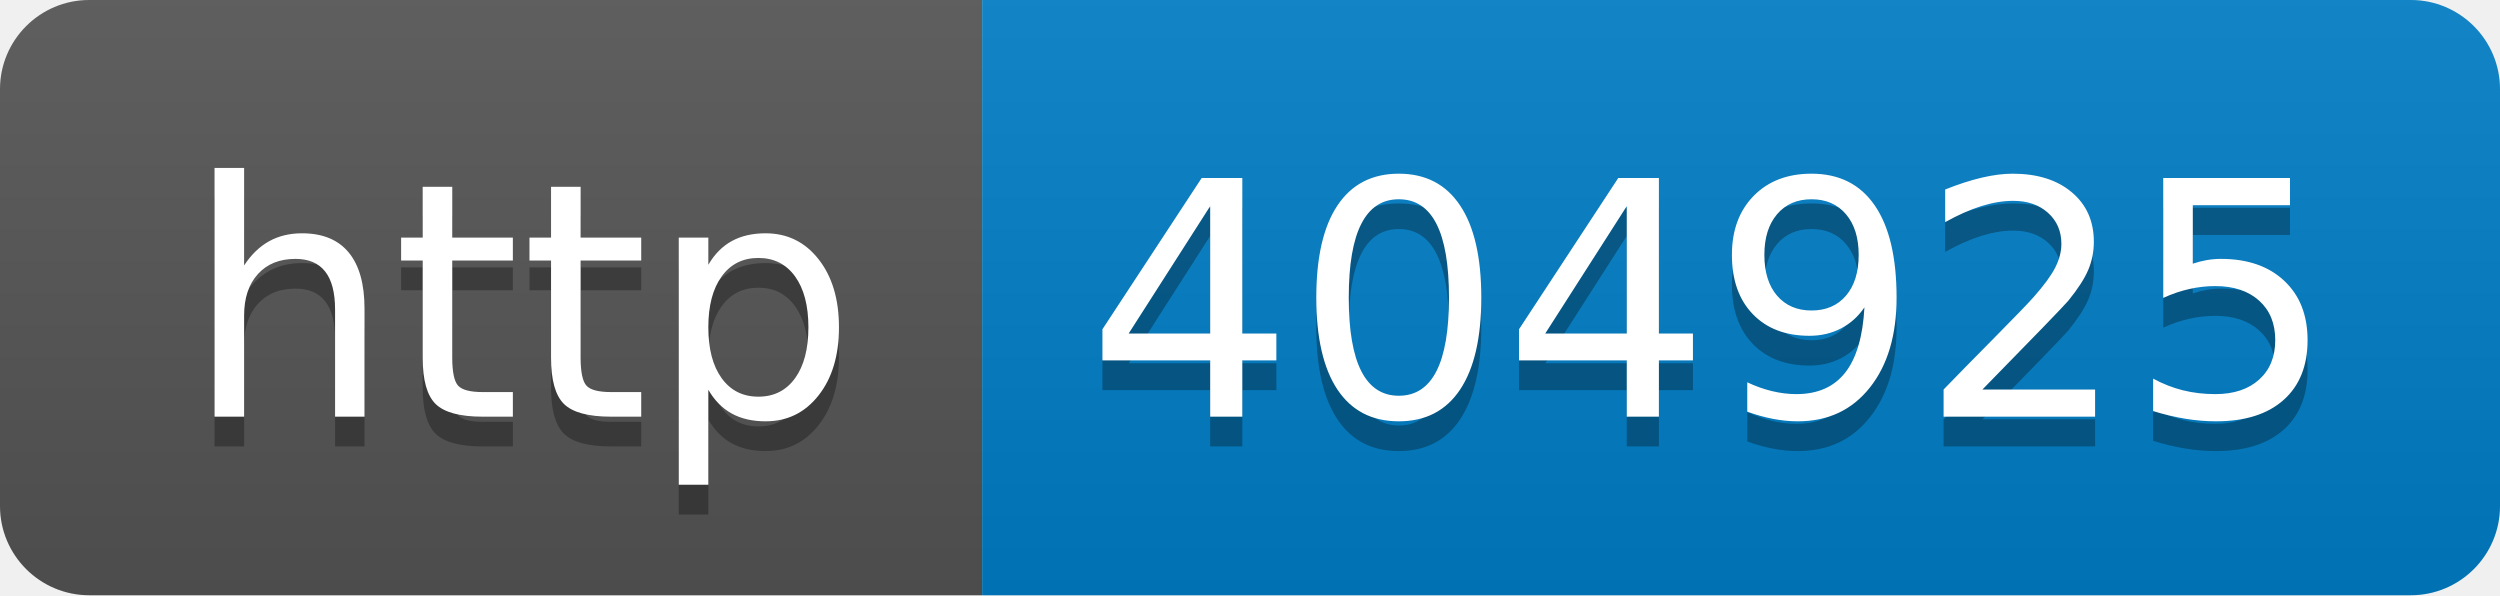
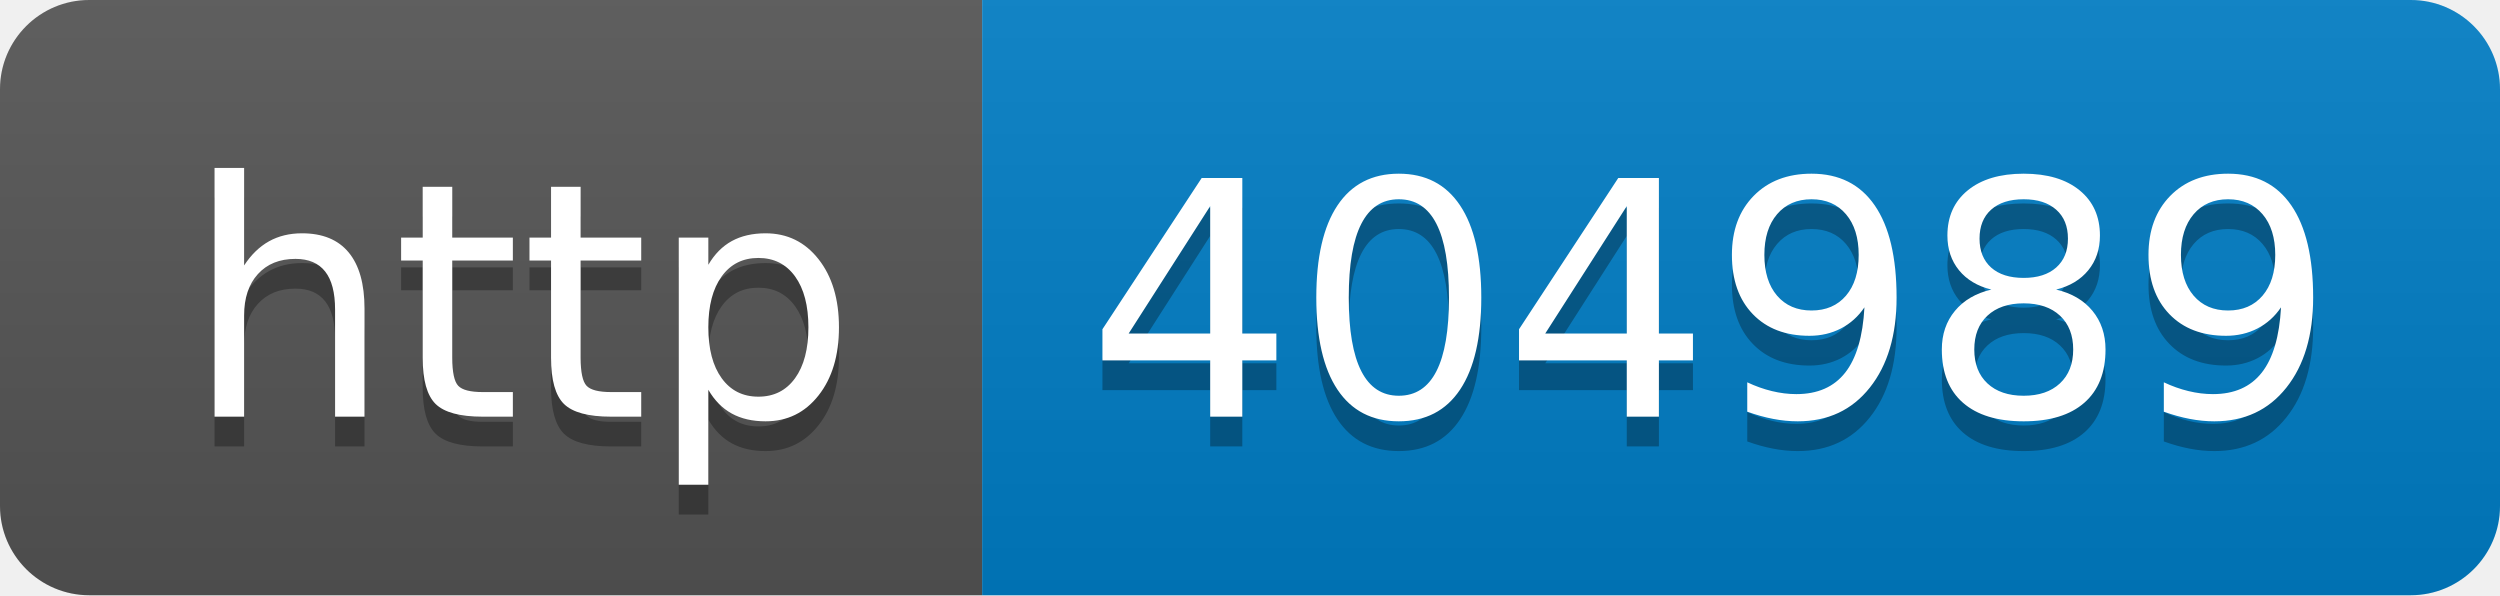
- <svg xmlns="http://www.w3.org/2000/svg" width="84" height="20" role="img" aria-label="http: 404925">
+ <svg xmlns="http://www.w3.org/2000/svg" width="84" height="20" role="img" aria-label="http: 404989">
  <linearGradient id="s" x2="0" y2="100%">
    <stop offset="0" stop-color="#bbb" stop-opacity=".1" />
    <stop offset="1" stop-opacity=".1" />
  </linearGradient>
  <clipPath id="r">
    <rect width="84" height="20" rx="3" fill="#fff" />
  </clipPath>
  <g clip-path="url(#r)">
    <rect width="33" height="20" fill="#555" />
    <rect x="33" width="51" height="20" fill="#007ec6" />
    <rect width="84" height="20" fill="url(#s)" />
  </g>
  <g fill="#fff" text-anchor="middle" font-family="Verdana,Geneva,DejaVu Sans,sans-serif" text-rendering="geometricPrecision" font-size="110">
    <text aria-hidden="true" x="175" y="150" fill="#010101" fill-opacity=".3" transform="scale(.1)" textLength="230">http</text>
    <text x="175" y="140" transform="scale(.1)" fill="#fff" textLength="230">http</text>
-     <text aria-hidden="true" x="575" y="150" fill="#010101" fill-opacity=".3" transform="scale(.1)" textLength="410">404925</text>
-     <text x="575" y="140" transform="scale(.1)" fill="#fff" textLength="410">404925</text>
+     <text aria-hidden="true" x="575" y="150" fill="#010101" fill-opacity=".3" transform="scale(.1)" textLength="410">404989</text>
+     <text x="575" y="140" transform="scale(.1)" fill="#fff" textLength="410">404989</text>
  </g>
</svg>
